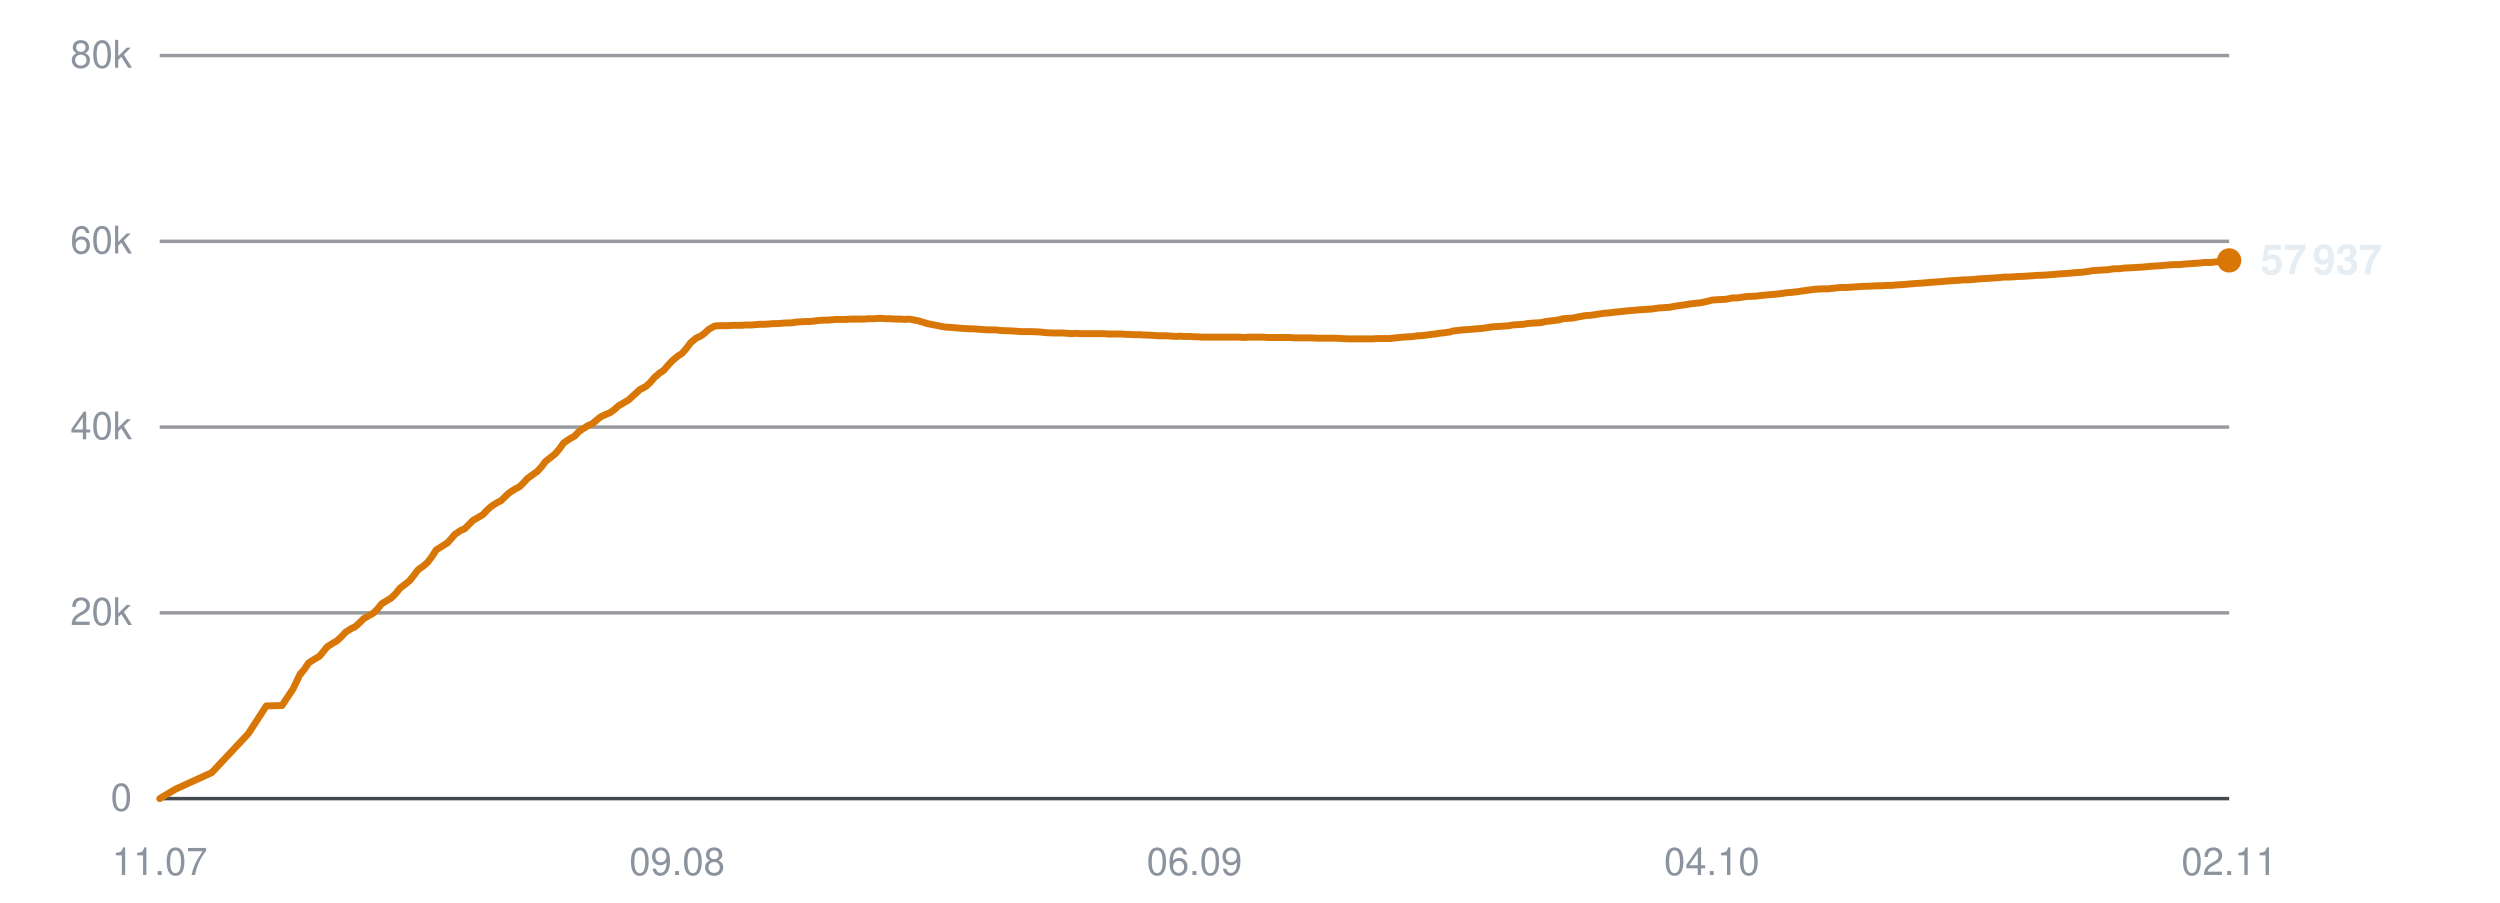
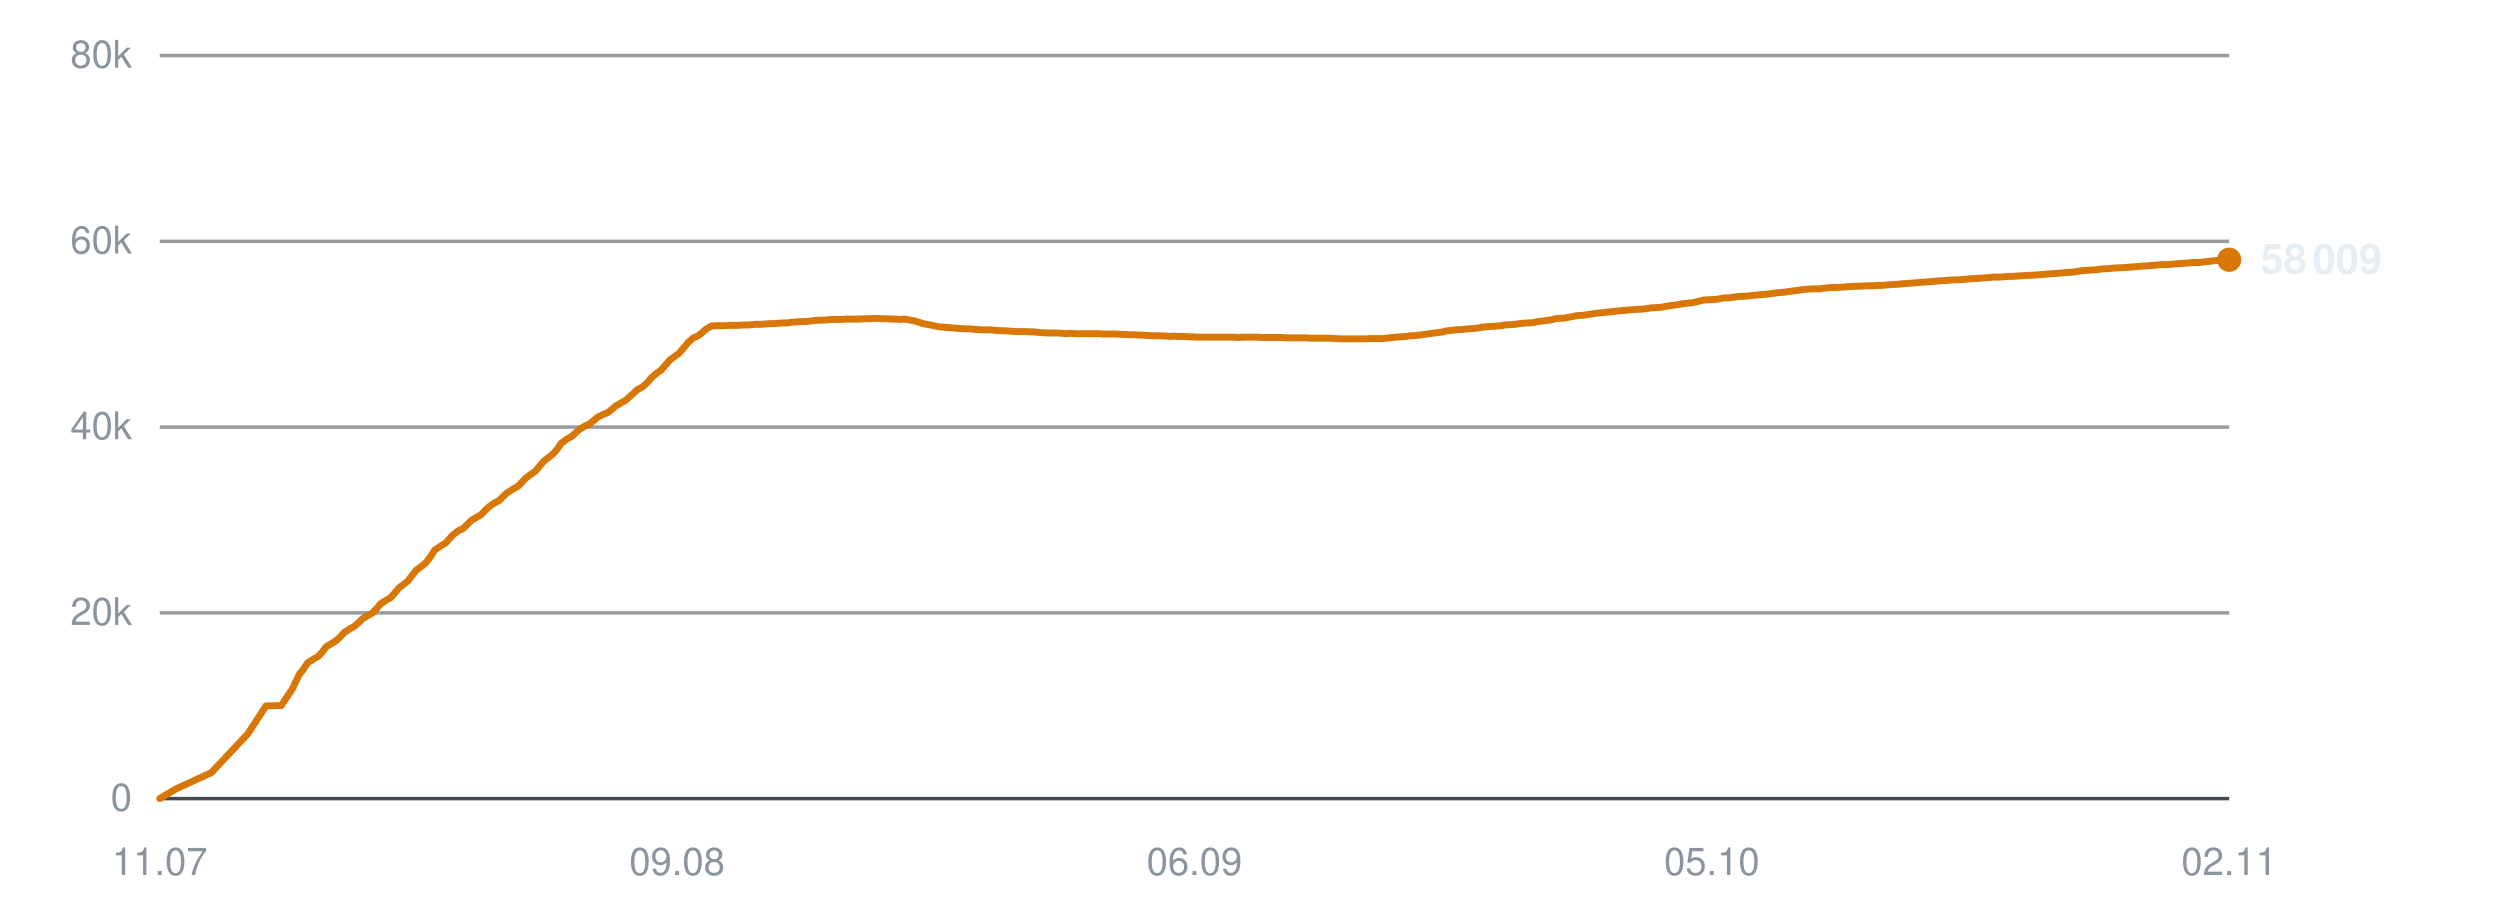
<svg xmlns="http://www.w3.org/2000/svg" viewBox="0 0 720 260" width="720" height="260" role="img" aria-label="Subscribers over time">
  <line x1="46" y1="230.0" x2="642" y2="230.0" stroke="#30363d" stroke-width="1" opacity="0.9" />
  <text x="38" y="233.5" text-anchor="end" font-family="-apple-system,BlinkMacSystemFont,'Segoe UI',Helvetica,Arial,sans-serif" font-size="11" fill="#8b949e">0</text>
  <line x1="46" y1="176.5" x2="642" y2="176.5" stroke="#30363d" stroke-width="1" opacity="0.5" />
  <text x="38" y="180.0" text-anchor="end" font-family="-apple-system,BlinkMacSystemFont,'Segoe UI',Helvetica,Arial,sans-serif" font-size="11" fill="#8b949e">20k</text>
  <line x1="46" y1="123.0" x2="642" y2="123.0" stroke="#30363d" stroke-width="1" opacity="0.5" />
  <text x="38" y="126.5" text-anchor="end" font-family="-apple-system,BlinkMacSystemFont,'Segoe UI',Helvetica,Arial,sans-serif" font-size="11" fill="#8b949e">40k</text>
  <line x1="46" y1="69.5" x2="642" y2="69.5" stroke="#30363d" stroke-width="1" opacity="0.5" />
  <text x="38" y="73.0" text-anchor="end" font-family="-apple-system,BlinkMacSystemFont,'Segoe UI',Helvetica,Arial,sans-serif" font-size="11" fill="#8b949e">60k</text>
  <line x1="46" y1="16.0" x2="642" y2="16.0" stroke="#30363d" stroke-width="1" opacity="0.5" />
  <text x="38" y="19.5" text-anchor="end" font-family="-apple-system,BlinkMacSystemFont,'Segoe UI',Helvetica,Arial,sans-serif" font-size="11" fill="#8b949e">80k</text>
  <text x="46.0" y="252" text-anchor="middle" font-family="-apple-system,BlinkMacSystemFont,'Segoe UI',Helvetica,Arial,sans-serif" font-size="11" fill="#8b949e">11.07</text>
  <text x="195.0" y="252" text-anchor="middle" font-family="-apple-system,BlinkMacSystemFont,'Segoe UI',Helvetica,Arial,sans-serif" font-size="11" fill="#8b949e">09.08</text>
  <text x="344.0" y="252" text-anchor="middle" font-family="-apple-system,BlinkMacSystemFont,'Segoe UI',Helvetica,Arial,sans-serif" font-size="11" fill="#8b949e">06.09</text>
-   <text x="493.0" y="252" text-anchor="middle" font-family="-apple-system,BlinkMacSystemFont,'Segoe UI',Helvetica,Arial,sans-serif" font-size="11" fill="#8b949e">04.10</text>
+   <text x="493.0" y="252" text-anchor="middle" font-family="-apple-system,BlinkMacSystemFont,'Segoe UI',Helvetica,Arial,sans-serif" font-size="11" fill="#8b949e">05.10</text>
  <text x="642.0" y="252" text-anchor="middle" font-family="-apple-system,BlinkMacSystemFont,'Segoe UI',Helvetica,Arial,sans-serif" font-size="11" fill="#8b949e">02.11</text>
-   <polyline points="46.0,230.0 50.5,227.3 61.0,222.5 71.5,211.3 76.7,203.3 81.2,203.2 84.4,198.4 86.5,194.0 86.7,194.0 86.7,193.9 87.7,192.7 88.9,190.9 90.8,189.7 92.0,189.0 93.0,187.8 94.2,186.3 95.9,185.2 97.0,184.6 98.3,183.4 99.5,182.1 101.2,181.0 102.3,180.5 103.5,179.4 104.7,178.2 106.4,177.2 107.5,176.6 108.8,175.3 109.9,173.9 111.7,172.8 112.7,172.2 114.0,170.9 115.2,169.4 116.9,168.1 117.9,167.3 119.2,165.7 120.4,164.1 122.2,162.8 123.2,161.9 124.4,160.3 125.6,158.4 127.5,157.2 128.8,156.4 129.9,155.2 130.9,154.0 132.6,152.8 133.8,152.3 135.0,151.1 136.2,149.9 137.9,148.9 139.1,148.2 140.2,147.0 141.4,145.9 143.1,144.8 144.3,144.2 145.5,143.0 146.7,141.9 148.4,140.8 149.6,140.2 150.8,139.0 151.9,137.8 153.7,136.5 154.7,135.8 155.9,134.5 157.1,132.9 158.9,131.5 159.9,130.7 161.1,129.3 162.3,127.6 164.2,126.3 165.5,125.6 166.6,124.4 167.7,123.6 169.3,122.6 170.5,122.1 171.7,121.1 172.9,120.1 174.6,119.3 175.8,118.8 177.0,117.9 178.1,116.9 179.8,115.9 181.0,115.2 182.2,114.1 184.3,112.2 186.0,111.3 187.3,110.1 188.5,108.7 190.0,107.4 191.1,106.7 192.4,105.2 193.7,103.8 195.3,102.5 196.4,101.8 197.7,100.3 198.9,98.7 200.6,97.3 201.8,96.8 203.0,95.9 204.2,94.8 205.8,93.9 206.9,93.8 208.3,93.8 209.5,93.8 211.1,93.7 212.2,93.7 213.5,93.7 214.8,93.6 216.4,93.6 217.5,93.5 218.8,93.4 220.0,93.4 221.6,93.3 222.7,93.2 224.0,93.2 225.2,93.1 226.6,93.0 227.8,93.0 229.1,92.8 230.3,92.7 231.9,92.6 233.0,92.6 234.3,92.5 235.6,92.3 237.2,92.2 238.3,92.2 239.6,92.1 240.9,92.0 242.4,92.0 243.5,92.0 244.9,91.9 246.1,91.9 247.6,91.9 248.8,91.9 250.1,91.8 251.4,91.8 252.9,91.7 254.0,91.7 255.4,91.8 256.6,91.8 258.1,91.9 259.3,91.9 260.6,92.0 261.9,91.9 263.4,92.2 264.5,92.4 265.8,92.8 267.1,93.2 268.6,93.5 269.7,93.7 271.1,94.0 272.3,94.2 273.9,94.3 275.1,94.4 276.3,94.5 277.6,94.6 279.1,94.7 280.3,94.7 281.6,94.8 282.8,94.9 284.4,95.0 285.5,95.0 286.8,95.0 288.3,95.2 291.3,95.3 294.1,95.5 296.9,95.5 299.3,95.6 301.2,95.8 303.3,95.9 304.3,95.9 306.1,95.9 307.5,96.0 308.6,96.1 309.5,96.0 311.4,96.1 313.2,96.1 315.2,96.1 316.6,96.1 318.0,96.1 319.1,96.2 320.0,96.2 321.7,96.2 323.1,96.2 324.3,96.3 325.3,96.3 326.9,96.4 328.4,96.4 329.5,96.5 330.5,96.5 332.2,96.6 333.6,96.7 334.7,96.7 335.7,96.7 337.4,96.8 338.7,96.9 339.7,96.8 340.9,96.9 342.7,96.9 344.0,97.0 345.0,97.0 346.1,97.1 347.9,97.1 349.7,97.1 351.6,97.1 353.2,97.1 354.6,97.1 355.8,97.1 356.8,97.1 358.4,97.2 359.9,97.1 361.0,97.1 362.0,97.1 363.7,97.1 365.1,97.2 366.2,97.2 367.2,97.2 368.9,97.2 370.4,97.2 371.5,97.2 372.5,97.3 374.1,97.3 375.5,97.3 376.5,97.3 377.6,97.3 379.4,97.4 381.0,97.4 381.9,97.4 382.9,97.4 384.7,97.4 386.4,97.5 388.4,97.6 389.9,97.6 391.4,97.6 392.6,97.6 393.5,97.6 395.2,97.6 396.7,97.5 397.8,97.5 398.8,97.5 400.4,97.5 401.9,97.3 403.1,97.2 404.0,97.1 405.6,97.0 407.1,96.9 408.2,96.7 409.2,96.7 410.9,96.5 412.3,96.3 413.3,96.2 414.4,96.0 416.2,95.8 417.6,95.6 418.6,95.3 419.6,95.2 421.4,95.0 423.1,94.9 425.1,94.7 426.7,94.6 428.1,94.4 429.3,94.2 430.2,94.1 431.9,94.0 433.4,93.9 434.6,93.8 435.5,93.6 437.1,93.5 438.7,93.4 439.8,93.2 440.8,93.1 442.4,93.0 443.9,92.9 445.1,92.6 446.0,92.5 447.7,92.3 449.1,92.1 450.1,91.8 451.2,91.7 453.0,91.6 454.4,91.3 455.5,91.1 456.5,90.9 458.2,90.8 460.1,90.5 462.1,90.2 463.5,90.1 465.1,89.9 467.2,89.7 468.8,89.5 470.3,89.4 472.4,89.2 474.1,89.1 475.7,89.0 477.7,88.7 479.3,88.6 480.8,88.5 482.9,88.1 484.4,87.9 485.8,87.7 486.9,87.5 487.9,87.4 489.8,87.2 491.2,86.9 493.2,86.4 495.0,86.3 497.0,86.2 499.0,85.8 500.4,85.8 503.0,85.4 505.6,85.3 507.2,85.1 509.3,84.9 510.8,84.8 512.5,84.6 514.6,84.3 516.1,84.2 517.7,84.0 519.7,83.7 521.3,83.5 522.7,83.3 524.7,83.2 526.5,83.2 528.1,83.0 530.0,82.8 531.8,82.8 535.9,82.5 538.8,82.4 540.7,82.3 542.1,82.3 543.6,82.2 544.7,82.2 545.7,82.1 547.3,82.0 548.7,81.9 549.9,81.8 550.9,81.7 552.5,81.6 554.0,81.5 555.1,81.4 556.1,81.3 557.7,81.2 559.1,81.1 560.1,81.0 561.2,80.9 563.0,80.8 564.4,80.7 565.4,80.6 566.5,80.6 568.2,80.5 570.1,80.3 572.1,80.2 573.5,80.1 575.0,80.0 576.2,79.9 577.2,79.8 578.8,79.8 580.3,79.7 581.5,79.6 582.4,79.6 584.0,79.5 585.5,79.4 586.7,79.3 587.7,79.3 589.3,79.2 590.7,79.1 591.9,79.0 592.9,78.9 594.4,78.8 595.9,78.7 596.9,78.6 598.0,78.5 599.7,78.4 601.2,78.2 602.3,78.0 603.2,77.9 605.0,77.8 606.8,77.7 608.9,77.4 610.3,77.4 611.8,77.2 614.0,77.1 615.7,77.0 617.3,76.9 619.3,76.7 620.9,76.6 622.5,76.5 624.6,76.3 626.2,76.2 627.7,76.2 629.8,76.0 631.4,75.9 632.9,75.8 634.9,75.6 636.7,75.6 638.4,75.4 640.2,75.2 642.0,75.0" fill="none" stroke="#d97706" stroke-width="2" stroke-linejoin="round" stroke-linecap="round" />
-   <circle cx="642.0" cy="75.0" r="3.5" fill="#d97706" />
-   <text x="651.0" y="79.0" font-family="-apple-system,BlinkMacSystemFont,'Segoe UI',Helvetica,Arial,sans-serif" font-size="12" font-weight="600" fill="#e6edf3">57 937</text>
+   <polyline points="46.0,230.0 50.5,227.3 60.9,222.5 71.4,211.3 76.6,203.3 81.0,203.2 84.2,198.4 86.3,194.0 86.4,194.0 86.5,193.9 87.4,192.7 88.6,190.9 90.5,189.7 91.7,189.0 92.8,187.8 93.9,186.3 95.7,185.2 96.7,184.6 98.0,183.4 99.2,182.1 100.9,181.0 101.9,180.5 103.2,179.4 104.4,178.2 106.1,177.2 107.2,176.6 108.4,175.3 109.6,173.9 111.3,172.8 112.4,172.2 113.6,170.9 114.8,169.4 116.5,168.1 117.5,167.3 118.7,165.7 120.0,164.1 121.8,162.8 122.8,161.9 124.0,160.3 125.2,158.4 127.0,157.2 128.3,156.4 129.4,155.2 130.5,154.0 132.1,152.8 133.3,152.3 134.5,151.1 135.7,149.9 137.4,148.9 138.6,148.2 139.7,147.0 140.9,145.9 142.5,144.8 143.7,144.2 144.9,143.0 146.1,141.9 147.8,140.8 149.0,140.2 150.2,139.0 151.3,137.8 153.0,136.5 154.1,135.8 155.2,134.5 156.5,132.9 158.3,131.5 159.3,130.7 160.5,129.3 161.7,127.6 163.5,126.3 164.8,125.6 166.0,124.4 167.0,123.6 168.6,122.6 169.8,122.1 171.0,121.1 172.2,120.1 173.8,119.3 175.1,118.8 176.2,117.9 177.4,116.9 179.1,115.9 180.3,115.2 181.5,114.1 183.6,112.2 185.2,111.3 186.5,110.1 187.7,108.7 189.2,107.4 190.3,106.7 191.6,105.2 192.8,103.8 194.5,102.5 195.5,101.8 196.8,100.3 198.1,98.7 199.7,97.3 200.9,96.8 202.1,95.9 203.3,94.8 204.9,93.9 206.0,93.8 207.3,93.8 208.6,93.8 210.2,93.7 211.3,93.7 212.6,93.7 213.8,93.6 215.4,93.6 216.5,93.5 217.8,93.4 219.0,93.4 220.6,93.3 221.7,93.2 223.0,93.2 224.2,93.1 225.6,93.0 226.7,93.0 228.0,92.8 229.3,92.7 230.9,92.6 232.0,92.6 233.3,92.5 234.5,92.3 236.1,92.2 237.2,92.2 238.5,92.1 239.8,92.0 241.3,92.0 242.4,92.0 243.7,91.9 245.0,91.9 246.5,91.9 247.6,91.9 249.0,91.8 250.2,91.8 251.7,91.7 252.9,91.7 254.2,91.8 255.4,91.8 256.9,91.9 258.1,91.9 259.4,92.0 260.6,91.9 262.1,92.2 263.3,92.4 264.6,92.8 265.8,93.2 267.4,93.5 268.5,93.7 269.8,94.0 271.0,94.2 272.6,94.3 273.8,94.4 275.0,94.5 276.3,94.6 277.8,94.7 278.9,94.7 280.3,94.8 281.5,94.9 283.0,95.0 284.2,95.0 285.5,95.0 287.0,95.2 290.0,95.3 292.7,95.5 295.5,95.5 297.9,95.6 299.8,95.8 301.9,95.9 302.8,95.9 304.7,95.9 306.1,96.0 307.1,96.1 308.1,96.0 309.9,96.1 311.7,96.1 313.7,96.1 315.0,96.1 316.4,96.1 317.5,96.2 318.5,96.2 320.1,96.2 321.6,96.2 322.7,96.3 323.7,96.3 325.3,96.4 326.8,96.4 327.9,96.5 328.9,96.5 330.6,96.6 332.0,96.7 333.1,96.7 334.1,96.7 335.8,96.8 337.1,96.9 338.1,96.8 339.2,96.9 341.0,96.9 342.4,97.0 343.3,97.0 344.4,97.1 346.2,97.1 347.9,97.1 349.9,97.1 351.4,97.1 352.9,97.1 354.0,97.1 355.0,97.1 356.7,97.2 358.1,97.1 359.2,97.1 360.2,97.1 361.9,97.1 363.3,97.2 364.4,97.2 365.4,97.2 367.1,97.2 368.5,97.2 369.6,97.2 370.6,97.3 372.3,97.3 373.6,97.3 374.7,97.3 375.7,97.3 377.5,97.4 379.1,97.4 380.0,97.4 381.0,97.4 382.8,97.4 384.5,97.5 386.5,97.6 388.0,97.6 389.5,97.6 390.6,97.6 391.6,97.6 393.2,97.6 394.7,97.5 395.8,97.5 396.8,97.5 398.4,97.5 399.9,97.3 401.1,97.2 402.0,97.1 403.6,97.0 405.0,96.9 406.1,96.7 407.1,96.7 408.8,96.5 410.2,96.3 411.2,96.2 412.3,96.0 414.1,95.8 415.5,95.6 416.5,95.3 417.5,95.2 419.3,95.0 421.0,94.9 423.0,94.7 424.5,94.6 426.0,94.4 427.1,94.2 428.1,94.1 429.7,94.0 431.2,93.9 432.4,93.8 433.3,93.6 434.9,93.5 436.4,93.4 437.6,93.2 438.5,93.1 440.2,93.0 441.7,92.9 442.8,92.6 443.8,92.5 445.4,92.3 446.8,92.1 447.9,91.8 448.9,91.7 450.7,91.6 452.1,91.3 453.2,91.1 454.2,90.9 455.9,90.8 457.8,90.5 459.8,90.2 461.2,90.1 462.8,89.9 464.8,89.7 466.4,89.5 467.9,89.4 470.0,89.2 471.7,89.1 473.3,89.0 475.3,88.7 476.8,88.6 478.4,88.5 480.4,88.1 482.0,87.9 483.4,87.7 484.4,87.5 485.4,87.4 487.3,87.2 488.7,86.9 490.7,86.4 492.5,86.3 494.5,86.2 496.5,85.8 497.9,85.8 500.5,85.4 503.0,85.3 504.6,85.1 506.7,84.9 508.2,84.8 509.8,84.6 512.0,84.3 513.5,84.2 515.0,84.0 517.0,83.7 518.6,83.5 520.1,83.3 522.1,83.2 523.8,83.2 525.3,83.0 527.3,82.8 529.1,82.8 533.1,82.5 536.1,82.4 537.9,82.3 539.3,82.3 540.8,82.2 541.9,82.2 542.9,82.1 544.4,82.0 545.9,81.9 547.1,81.8 548.1,81.7 549.6,81.6 551.1,81.5 552.2,81.4 553.2,81.3 554.8,81.2 556.2,81.1 557.2,81.0 558.3,80.9 560.1,80.8 561.5,80.7 562.5,80.6 563.6,80.6 565.3,80.5 567.2,80.3 569.1,80.2 570.5,80.1 572.0,80.0 573.2,79.9 574.2,79.8 575.8,79.8 577.3,79.7 578.4,79.6 579.4,79.6 581.0,79.5 582.5,79.4 583.7,79.3 584.6,79.3 586.2,79.2 587.7,79.1 588.9,79.0 589.8,78.9 591.4,78.8 592.8,78.7 593.8,78.6 594.9,78.5 596.6,78.4 598.1,78.2 599.1,78.0 600.1,77.9 601.8,77.8 603.6,77.7 605.7,77.4 607.1,77.4 608.7,77.2 610.8,77.1 612.5,77.0 614.0,76.9 616.1,76.7 617.7,76.6 619.3,76.5 621.4,76.3 622.9,76.2 624.5,76.2 626.5,76.0 628.1,75.9 629.6,75.8 631.6,75.6 633.4,75.6 635.0,75.4 636.9,75.2 638.6,75.0 642.0,74.8" fill="none" stroke="#d97706" stroke-width="2" stroke-linejoin="round" stroke-linecap="round" />
+   <circle cx="642.0" cy="74.8" r="3.5" fill="#d97706" />
+   <text x="651.0" y="78.8" font-family="-apple-system,BlinkMacSystemFont,'Segoe UI',Helvetica,Arial,sans-serif" font-size="12" font-weight="600" fill="#e6edf3">58 009</text>
</svg>
